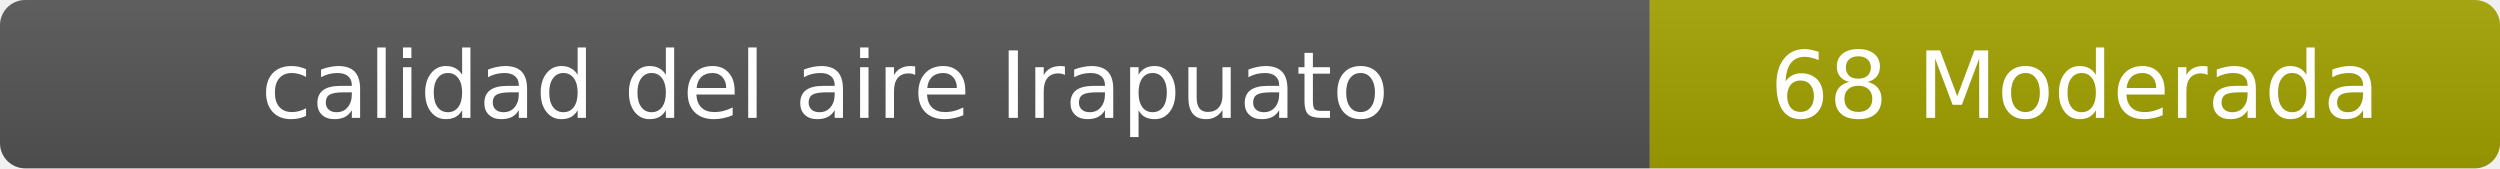
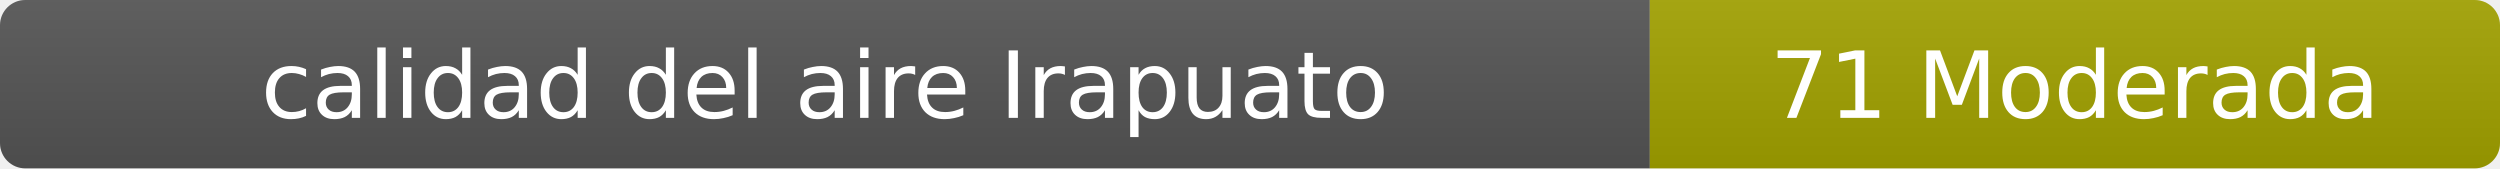
- <svg xmlns="http://www.w3.org/2000/svg" width="297" height="20" role="img" aria-label="calidad del aire: 68 Moderada">
+ <svg xmlns="http://www.w3.org/2000/svg" width="297" height="20" role="img" aria-label="calidad del aire: 71 Moderada">
  <linearGradient id="s" x2="0" y2="100%">
    <stop offset="0" stop-color="#bbb" stop-opacity=".1" />
    <stop offset="1" stop-opacity=".1" />
  </linearGradient>
  <clipPath id="r">
    <rect width="297" height="20" rx="3" fill="#fff" />
  </clipPath>
  <g clip-path="url(#r)">
    <rect width="196" height="20" fill="#555" />
    <rect x="196" width="101" height="20" fill="#a3a300" />
    <rect width="297" height="20" fill="url(#s)" />
  </g>
  <g fill="#fff" text-anchor="middle" font-family="Verdana,Geneva,DejaVu Sans,sans-serif" font-size="11">
    <text x="98" y="14">calidad del aire Irapuato</text>
-     <text x="246.5" y="14">68 Moderada</text>
+     <text x="246.5" y="14">71 Moderada</text>
  </g>
</svg>
